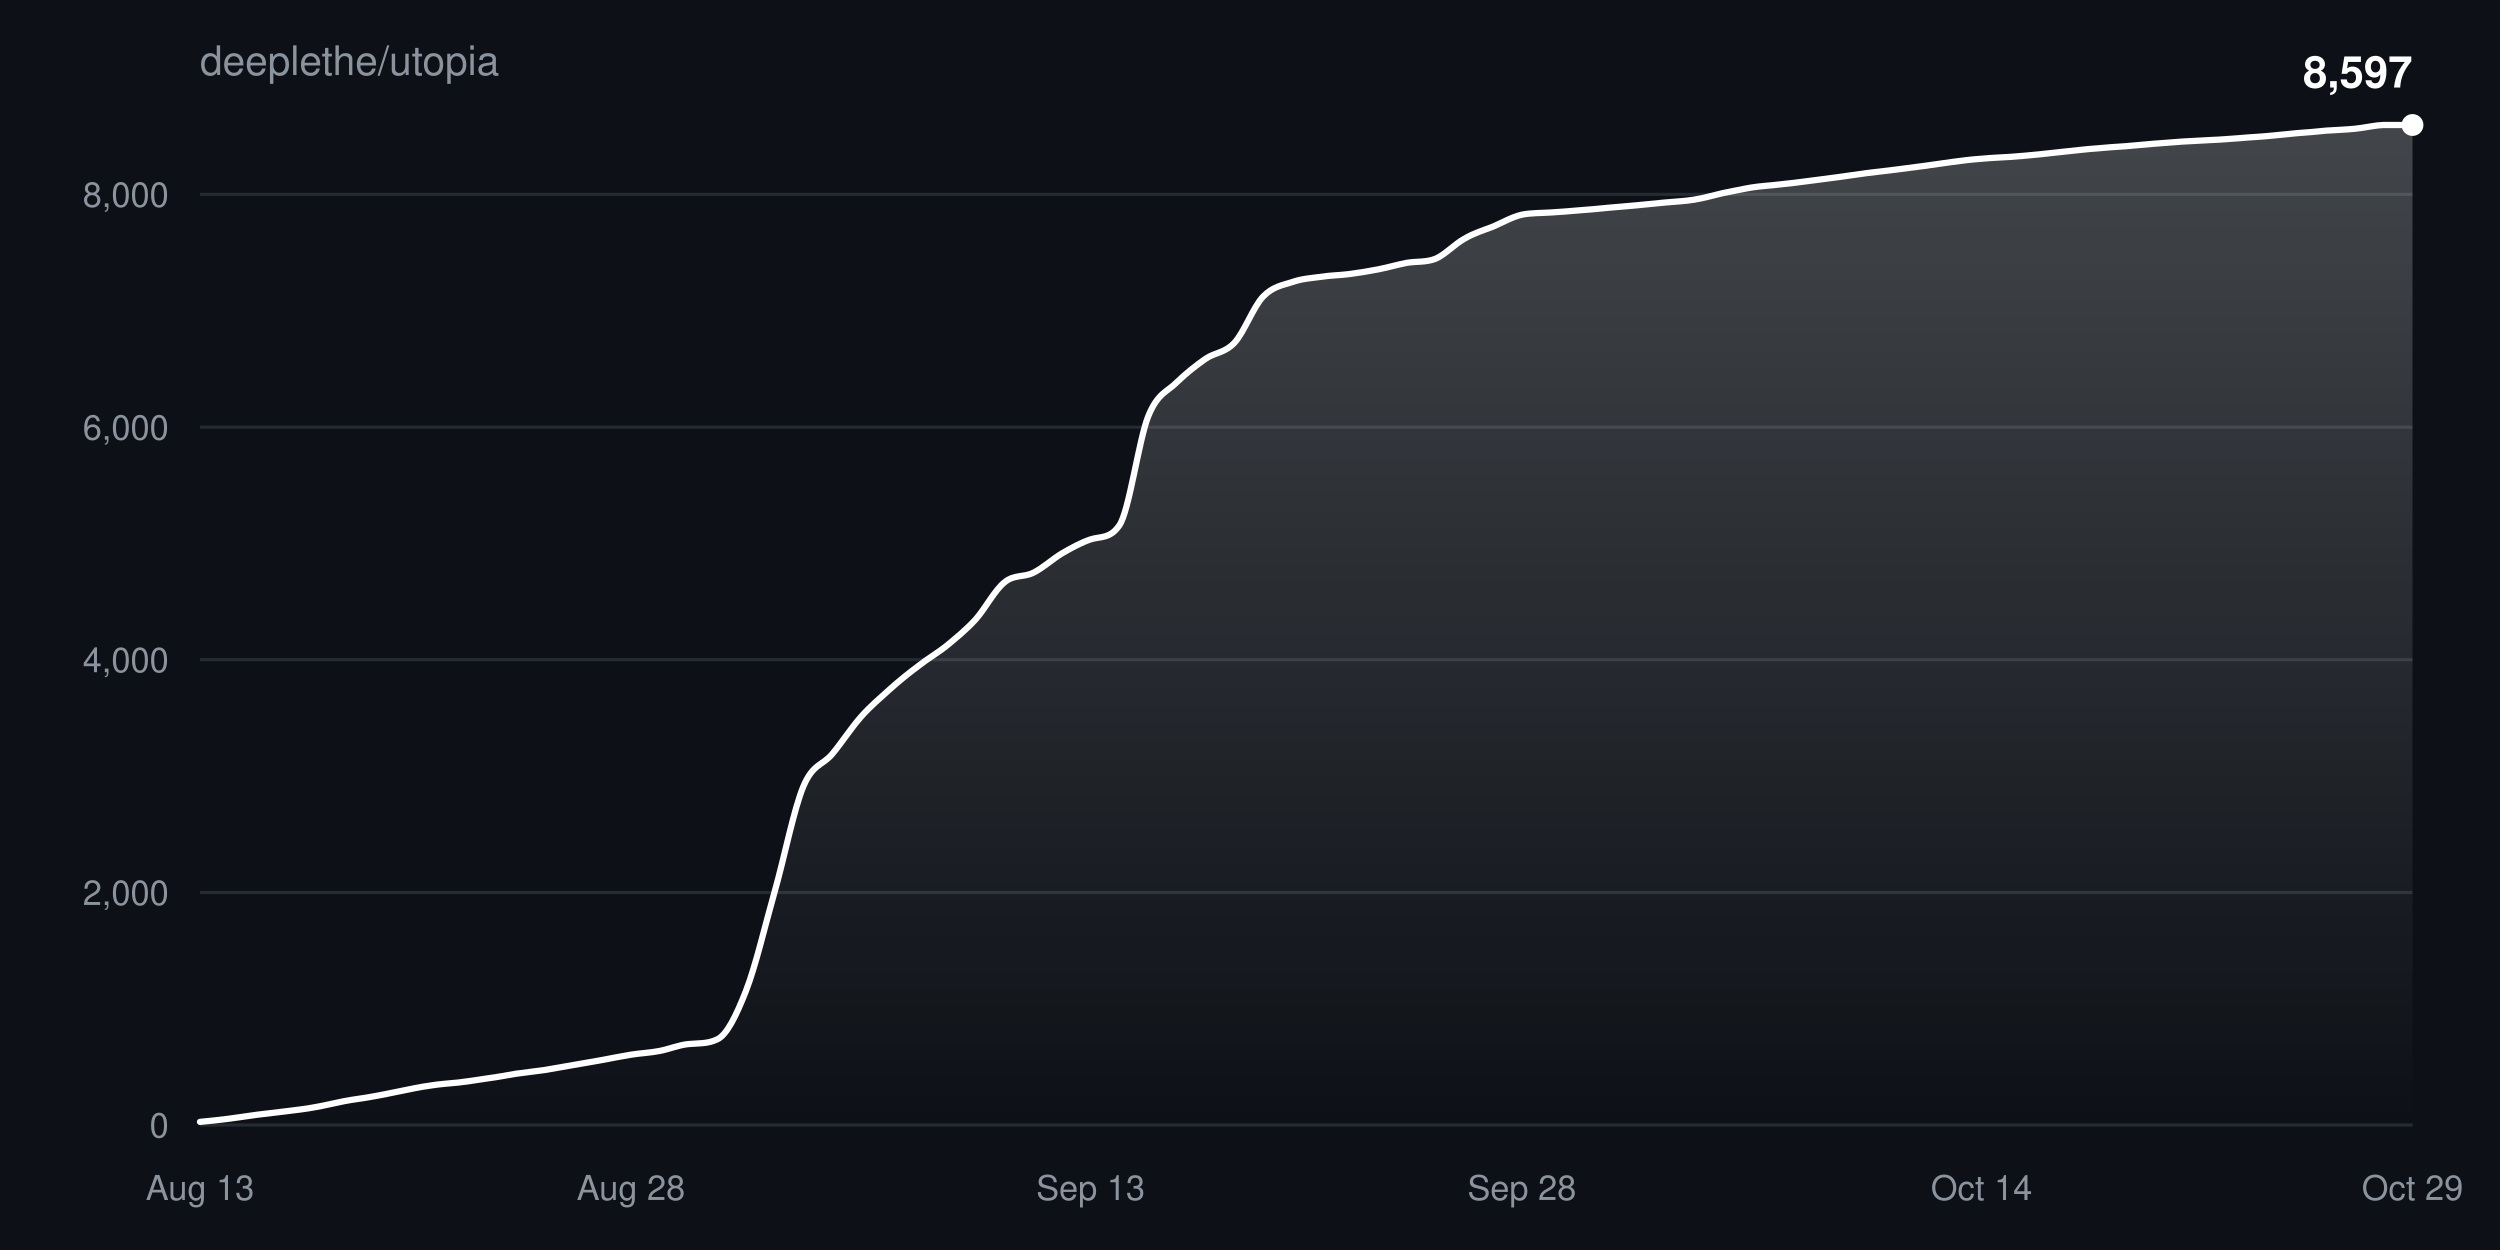
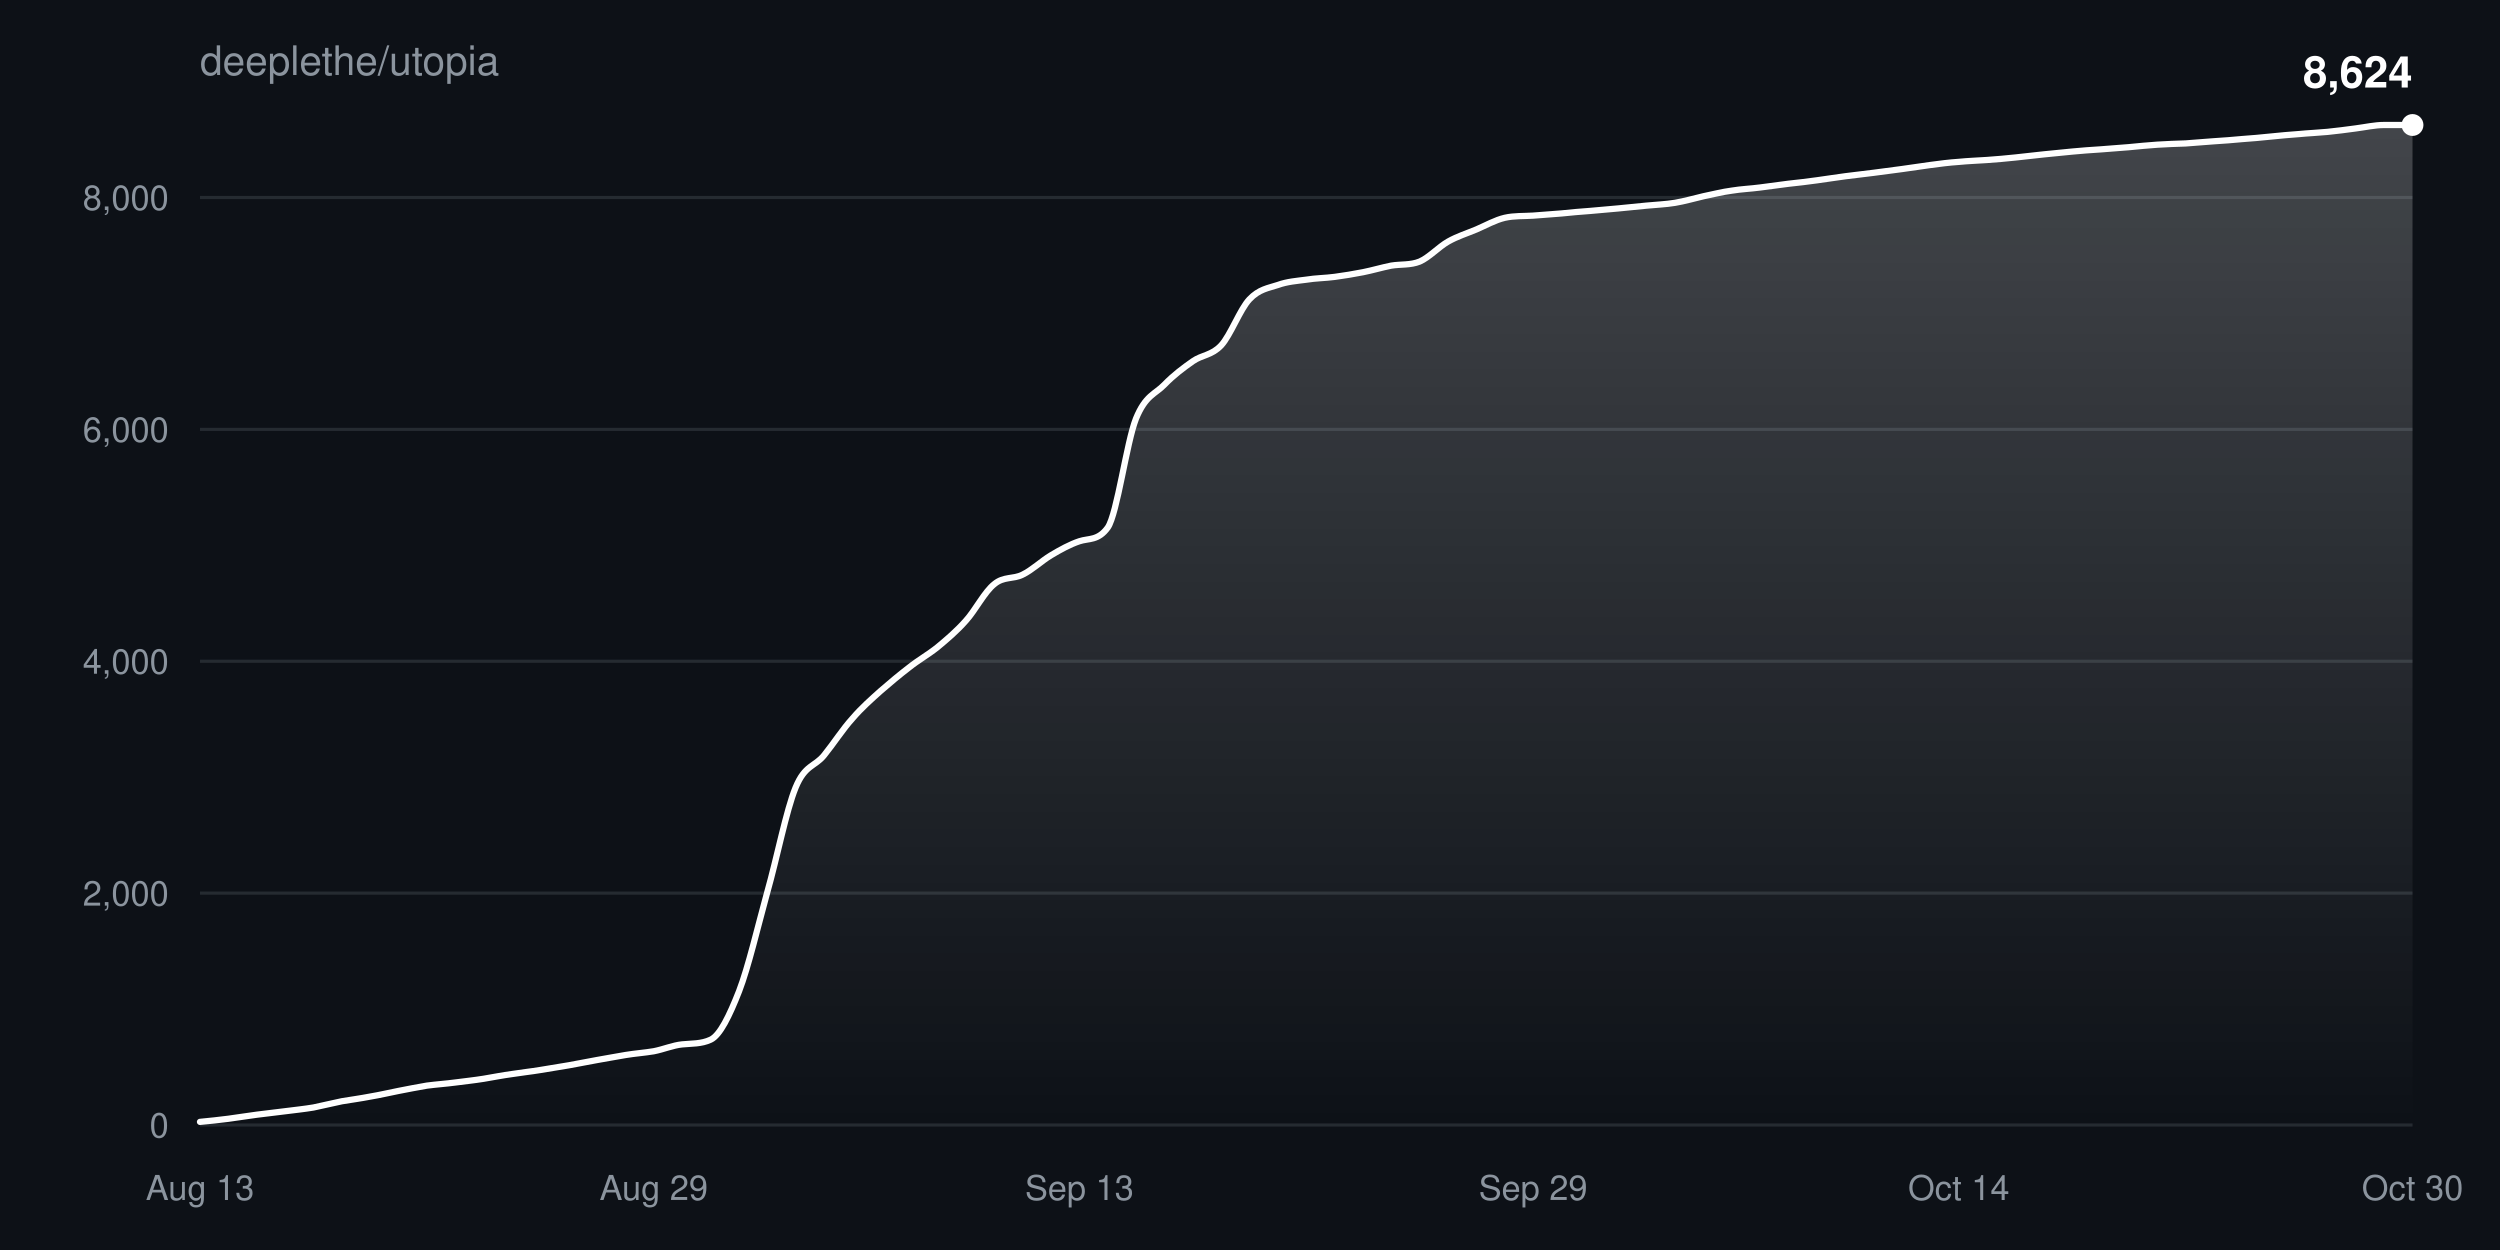
<svg xmlns="http://www.w3.org/2000/svg" width="800" height="400" viewBox="0 0 800 400" font-family="-apple-system,BlinkMacSystemFont,Segoe UI,Helvetica,Arial,sans-serif">
  <defs>
    <linearGradient id="fill" x1="0" y1="0" x2="0" y2="1">
      <stop offset="0%" stop-color="#ffffff" stop-opacity="0.22" />
      <stop offset="100%" stop-color="#ffffff" stop-opacity="0" />
    </linearGradient>
  </defs>
  <rect width="100%" height="100%" fill="#0d1117" />
  <text x="64" y="24" fill="#8b949e" font-size="13">deeplethe/utopia</text>
  <g>
    <line x1="64" y1="360.0" x2="772" y2="360.0" stroke="#8b949e33" />
    <text x="54" y="364.0" fill="#8b949e" font-size="11" text-anchor="end">0</text>
  </g>
  <g>
-     <line x1="64" y1="285.6" x2="772" y2="285.6" stroke="#8b949e33" />
-     <text x="54" y="289.6" fill="#8b949e" font-size="11" text-anchor="end">2,000</text>
+     <line x1="64" y1="285.8" x2="772" y2="285.8" stroke="#8b949e33" />
+     <text x="54" y="289.8" fill="#8b949e" font-size="11" text-anchor="end">2,000</text>
  </g>
  <g>
-     <line x1="64" y1="211.1" x2="772" y2="211.1" stroke="#8b949e33" />
-     <text x="54" y="215.1" fill="#8b949e" font-size="11" text-anchor="end">4,000</text>
+     <line x1="64" y1="211.6" x2="772" y2="211.6" stroke="#8b949e33" />
+     <text x="54" y="215.6" fill="#8b949e" font-size="11" text-anchor="end">4,000</text>
  </g>
  <g>
-     <line x1="64" y1="136.7" x2="772" y2="136.7" stroke="#8b949e33" />
-     <text x="54" y="140.7" fill="#8b949e" font-size="11" text-anchor="end">6,000</text>
+     <line x1="64" y1="137.4" x2="772" y2="137.4" stroke="#8b949e33" />
+     <text x="54" y="141.4" fill="#8b949e" font-size="11" text-anchor="end">6,000</text>
  </g>
  <g>
-     <line x1="64" y1="62.2" x2="772" y2="62.2" stroke="#8b949e33" />
-     <text x="54" y="66.2" fill="#8b949e" font-size="11" text-anchor="end">8,000</text>
+     <line x1="64" y1="63.2" x2="772" y2="63.2" stroke="#8b949e33" />
+     <text x="54" y="67.2" fill="#8b949e" font-size="11" text-anchor="end">8,000</text>
  </g>
  <text x="64.0" y="384" fill="#8b949e" font-size="11" text-anchor="middle">Aug 13</text>
-   <text x="201.9" y="384" fill="#8b949e" font-size="11" text-anchor="middle">Aug 28</text>
-   <text x="349.0" y="384" fill="#8b949e" font-size="11" text-anchor="middle">Sep 13</text>
-   <text x="487.0" y="384" fill="#8b949e" font-size="11" text-anchor="middle">Sep 28</text>
-   <text x="634.1" y="384" fill="#8b949e" font-size="11" text-anchor="middle">Oct 14</text>
-   <text x="772.0" y="384" fill="#8b949e" font-size="11" text-anchor="middle">Oct 29</text>
-   <path d="M64.0,359.0C67.1,358.7 70.1,358.4 73.2,358.0C76.3,357.6 79.3,357.1 82.4,356.7C85.5,356.3 88.5,356.0 91.6,355.6C94.6,355.2 97.7,354.9 100.8,354.3C103.8,353.8 106.9,353.0 110.0,352.4C113.0,351.8 116.1,351.5 119.2,350.9C122.2,350.4 125.3,349.7 128.4,349.1C131.4,348.5 134.5,347.8 137.6,347.4C140.6,346.9 143.7,346.7 146.8,346.4C149.8,346.0 152.9,345.6 155.9,345.1C159.0,344.7 162.1,344.1 165.1,343.6C168.2,343.2 171.3,342.8 174.3,342.4C177.4,341.9 180.5,341.3 183.5,340.8C186.6,340.3 189.7,339.7 192.7,339.2C195.8,338.6 198.9,338.0 201.9,337.5C205.0,337.0 208.1,336.9 211.1,336.3C214.2,335.7 217.2,334.4 220.3,334.1C223.4,333.8 226.4,334.1 229.5,332.6C232.6,331.2 235.6,325.0 238.7,317.1C241.8,309.2 244.8,296.2 247.9,285.3C251.0,274.4 254.0,259.0 257.1,251.6C260.2,244.3 263.2,245.0 266.3,241.3C269.4,237.6 272.4,232.9 275.5,229.4C278.5,226.0 281.6,223.4 284.7,220.6C287.7,217.9 290.8,215.4 293.9,213.1C296.9,210.7 300.0,209.0 303.1,206.5C306.1,204.0 309.2,201.5 312.3,198.1C315.3,194.7 318.4,188.7 321.5,186.3C324.5,183.8 327.6,184.8 330.6,183.3C333.7,181.8 336.8,178.9 339.8,177.1C342.9,175.3 346.0,173.6 349.0,172.6C352.1,171.6 355.2,172.5 358.2,168.1C361.3,163.7 364.4,140.9 367.4,133.3C370.5,125.6 373.6,125.4 376.6,122.3C379.7,119.3 382.8,116.9 385.8,114.8C388.9,112.7 391.9,113.0 395.0,109.7C398.1,106.4 401.1,98.1 404.2,94.9C407.3,91.7 410.3,91.3 413.4,90.3C416.5,89.2 419.5,89.0 422.6,88.6C425.7,88.1 428.7,88.1 431.8,87.7C434.9,87.3 437.9,86.8 441.0,86.2C444.1,85.6 447.1,84.7 450.2,84.1C453.2,83.6 456.3,84.0 459.4,82.8C462.4,81.5 465.5,78.1 468.6,76.4C471.6,74.6 474.7,73.7 477.8,72.5C480.8,71.2 483.9,69.4 487.0,68.7C490.0,68.1 493.1,68.2 496.2,68.0C499.2,67.8 502.3,67.6 505.4,67.3C508.4,67.1 511.5,66.8 514.5,66.5C517.6,66.2 520.7,66.0 523.7,65.7C526.8,65.4 529.9,65.1 532.9,64.8C536.0,64.5 539.1,64.4 542.1,63.9C545.2,63.4 548.3,62.5 551.3,61.8C554.4,61.2 557.5,60.5 560.5,60.0C563.6,59.5 566.6,59.4 569.7,59.0C572.8,58.7 575.8,58.3 578.9,57.9C582.0,57.5 585.0,57.1 588.1,56.7C591.2,56.3 594.2,55.8 597.3,55.4C600.4,55.0 603.4,54.7 606.5,54.3C609.6,53.9 612.6,53.5 615.7,53.1C618.8,52.7 621.8,52.2 624.9,51.8C627.9,51.4 631.0,51.0 634.1,50.8C637.1,50.5 640.2,50.4 643.3,50.2C646.3,50.0 649.4,49.7 652.5,49.4C655.5,49.1 658.6,48.7 661.7,48.4C664.7,48.1 667.8,47.7 670.9,47.5C673.9,47.2 677.0,47.0 680.1,46.8C683.1,46.5 686.2,46.3 689.2,46.0C692.3,45.8 695.4,45.5 698.4,45.3C701.5,45.1 704.6,45.0 707.6,44.8C710.7,44.7 713.8,44.4 716.8,44.2C719.9,43.9 723.0,43.8 726.0,43.5C729.1,43.2 732.2,42.9 735.2,42.6C738.3,42.4 741.4,42.1 744.4,41.8C747.5,41.6 750.5,41.5 753.6,41.2C756.7,40.9 759.7,40.1 762.8,40.0C765.9,40.0 768.9,40.0 772.0,40.0L772.0,360.0L64.0,360.0Z" fill="url(#fill)" />
-   <path d="M64.0,359.0C67.1,358.7 70.1,358.4 73.2,358.0C76.3,357.6 79.3,357.1 82.4,356.7C85.5,356.3 88.5,356.0 91.6,355.6C94.6,355.2 97.7,354.9 100.8,354.3C103.8,353.8 106.9,353.0 110.0,352.4C113.0,351.8 116.1,351.5 119.2,350.9C122.2,350.4 125.3,349.7 128.4,349.1C131.4,348.5 134.5,347.8 137.6,347.4C140.6,346.9 143.7,346.7 146.8,346.4C149.8,346.0 152.9,345.6 155.9,345.1C159.0,344.7 162.1,344.1 165.1,343.6C168.2,343.2 171.3,342.8 174.3,342.4C177.4,341.9 180.5,341.3 183.5,340.8C186.6,340.3 189.7,339.7 192.7,339.2C195.8,338.6 198.9,338.0 201.9,337.5C205.0,337.0 208.1,336.9 211.1,336.3C214.2,335.7 217.2,334.4 220.3,334.1C223.4,333.8 226.4,334.1 229.5,332.6C232.6,331.2 235.6,325.0 238.7,317.1C241.8,309.2 244.8,296.2 247.9,285.3C251.0,274.4 254.0,259.0 257.1,251.6C260.2,244.3 263.2,245.0 266.3,241.3C269.4,237.6 272.4,232.9 275.5,229.4C278.5,226.0 281.6,223.4 284.7,220.6C287.7,217.9 290.8,215.4 293.9,213.1C296.9,210.7 300.0,209.0 303.1,206.5C306.1,204.0 309.2,201.5 312.3,198.1C315.3,194.7 318.4,188.7 321.5,186.3C324.5,183.8 327.6,184.8 330.6,183.3C333.7,181.8 336.8,178.9 339.8,177.1C342.9,175.3 346.0,173.6 349.0,172.6C352.1,171.6 355.2,172.5 358.2,168.1C361.3,163.7 364.4,140.9 367.4,133.3C370.5,125.6 373.6,125.4 376.6,122.3C379.7,119.3 382.8,116.9 385.8,114.8C388.9,112.7 391.9,113.0 395.0,109.7C398.1,106.4 401.1,98.1 404.2,94.9C407.3,91.7 410.3,91.3 413.4,90.3C416.5,89.2 419.5,89.0 422.6,88.6C425.7,88.1 428.7,88.1 431.8,87.7C434.9,87.3 437.9,86.8 441.0,86.2C444.1,85.6 447.1,84.7 450.2,84.1C453.2,83.6 456.3,84.0 459.4,82.8C462.4,81.5 465.5,78.1 468.6,76.4C471.6,74.6 474.7,73.7 477.8,72.5C480.8,71.2 483.9,69.4 487.0,68.7C490.0,68.1 493.1,68.2 496.2,68.0C499.2,67.8 502.3,67.6 505.4,67.3C508.4,67.1 511.5,66.8 514.5,66.5C517.6,66.2 520.7,66.0 523.7,65.7C526.8,65.4 529.9,65.1 532.9,64.8C536.0,64.5 539.1,64.4 542.1,63.9C545.2,63.4 548.3,62.5 551.3,61.8C554.4,61.2 557.5,60.5 560.5,60.0C563.6,59.5 566.6,59.4 569.7,59.0C572.8,58.7 575.8,58.3 578.9,57.9C582.0,57.5 585.0,57.1 588.1,56.7C591.2,56.3 594.2,55.8 597.3,55.4C600.4,55.0 603.4,54.7 606.5,54.3C609.6,53.9 612.6,53.5 615.7,53.1C618.8,52.7 621.8,52.2 624.9,51.8C627.9,51.4 631.0,51.0 634.1,50.8C637.1,50.5 640.2,50.4 643.3,50.2C646.3,50.0 649.4,49.7 652.5,49.4C655.5,49.1 658.6,48.7 661.7,48.4C664.7,48.1 667.8,47.7 670.9,47.5C673.9,47.2 677.0,47.0 680.1,46.8C683.1,46.5 686.2,46.3 689.2,46.0C692.3,45.8 695.4,45.5 698.4,45.3C701.5,45.1 704.6,45.0 707.6,44.8C710.7,44.7 713.8,44.4 716.8,44.2C719.9,43.9 723.0,43.8 726.0,43.5C729.1,43.2 732.2,42.9 735.2,42.6C738.3,42.4 741.4,42.1 744.4,41.8C747.5,41.6 750.5,41.5 753.6,41.2C756.7,40.9 759.7,40.1 762.8,40.0C765.9,40.0 768.9,40.0 772.0,40.0" fill="none" stroke="#ffffff" stroke-width="2" stroke-linejoin="round" stroke-linecap="round" />
+   <text x="209.2" y="384" fill="#8b949e" font-size="11" text-anchor="middle">Aug 29</text>
+   <text x="345.4" y="384" fill="#8b949e" font-size="11" text-anchor="middle">Sep 13</text>
+   <text x="490.6" y="384" fill="#8b949e" font-size="11" text-anchor="middle">Sep 29</text>
+   <text x="626.8" y="384" fill="#8b949e" font-size="11" text-anchor="middle">Oct 14</text>
+   <text x="772.0" y="384" fill="#8b949e" font-size="11" text-anchor="middle">Oct 30</text>
+   <path d="M64.0,359.0C67.0,358.7 70.1,358.4 73.1,358.0C76.1,357.6 79.1,357.1 82.2,356.7C85.2,356.3 88.2,356.0 91.2,355.6C94.3,355.2 97.3,354.9 100.3,354.4C103.3,353.8 106.4,353.0 109.4,352.4C112.4,351.9 115.4,351.5 118.5,350.9C121.5,350.4 124.5,349.7 127.5,349.1C130.6,348.5 133.6,347.9 136.6,347.4C139.6,347.0 142.7,346.8 145.7,346.4C148.7,346.0 151.7,345.7 154.8,345.2C157.8,344.7 160.8,344.1 163.8,343.7C166.9,343.2 169.9,342.9 172.9,342.4C175.9,341.9 179.0,341.4 182.0,340.9C185.0,340.3 188.1,339.8 191.1,339.2C194.1,338.7 197.1,338.1 200.2,337.6C203.2,337.1 206.2,336.9 209.2,336.4C212.3,335.8 215.3,334.5 218.3,334.2C221.3,333.9 224.4,334.1 227.4,332.7C230.4,331.3 233.4,325.1 236.5,317.2C239.5,309.4 242.5,296.5 245.5,285.6C248.6,274.7 251.6,259.3 254.6,252.0C257.6,244.7 260.7,245.4 263.7,241.7C266.7,238.0 269.7,233.3 272.8,229.9C275.8,226.4 278.8,223.8 281.8,221.1C284.9,218.4 287.9,215.9 290.9,213.6C293.9,211.2 297.0,209.5 300.0,207.1C303.0,204.6 306.1,202.0 309.1,198.6C312.1,195.3 315.1,189.3 318.2,186.9C321.2,184.4 324.2,185.4 327.2,183.9C330.3,182.4 333.3,179.5 336.3,177.7C339.3,175.9 342.4,174.2 345.4,173.2C348.4,172.2 351.4,173.1 354.5,168.8C357.5,164.4 360.5,141.6 363.5,134.0C366.6,126.4 369.6,126.2 372.6,123.1C375.6,120.0 378.7,117.7 381.7,115.6C384.7,113.5 387.7,113.8 390.8,110.5C393.8,107.2 396.8,99.0 399.8,95.8C402.9,92.5 405.9,92.2 408.9,91.2C411.9,90.1 415.0,89.9 418.0,89.5C421.0,89.0 424.1,89.0 427.1,88.6C430.1,88.2 433.1,87.7 436.2,87.1C439.2,86.5 442.2,85.6 445.2,85.0C448.3,84.5 451.3,84.9 454.3,83.7C457.3,82.4 460.4,79.0 463.4,77.3C466.4,75.6 469.4,74.7 472.5,73.4C475.5,72.1 478.5,70.4 481.5,69.7C484.6,69.0 487.6,69.2 490.6,69.0C493.6,68.8 496.7,68.5 499.7,68.3C502.7,68.0 505.7,67.7 508.8,67.5C511.8,67.2 514.8,67.0 517.8,66.7C520.9,66.4 523.9,66.1 526.9,65.8C529.9,65.5 533.0,65.4 536.0,64.9C539.0,64.4 542.1,63.5 545.1,62.8C548.1,62.2 551.1,61.4 554.2,61.0C557.2,60.5 560.2,60.4 563.2,60.0C566.3,59.6 569.3,59.2 572.3,58.8C575.3,58.5 578.4,58.1 581.4,57.7C584.4,57.3 587.4,56.8 590.5,56.4C593.5,56.0 596.5,55.7 599.5,55.3C602.6,54.9 605.6,54.5 608.6,54.1C611.6,53.7 614.7,53.2 617.7,52.8C620.7,52.4 623.7,52.0 626.8,51.8C629.8,51.5 632.8,51.4 635.8,51.2C638.9,51.0 641.9,50.7 644.9,50.4C647.9,50.1 651.0,49.7 654.0,49.4C657.0,49.1 660.1,48.8 663.1,48.5C666.1,48.2 669.1,48.0 672.2,47.8C675.2,47.6 678.2,47.3 681.2,47.1C684.3,46.8 687.3,46.5 690.3,46.3C693.3,46.1 696.4,46.0 699.4,45.9C702.4,45.7 705.4,45.4 708.5,45.2C711.5,45.0 714.5,44.8 717.5,44.5C720.6,44.3 723.6,44.0 726.6,43.7C729.6,43.4 732.7,43.1 735.7,42.9C738.7,42.6 741.7,42.5 744.8,42.2C747.8,41.9 750.8,41.5 753.8,41.1C756.9,40.7 759.9,40.0 762.9,40.0C765.9,40.0 769.0,40.0 772.0,40.0L772.0,360.0L64.0,360.0Z" fill="url(#fill)" />
+   <path d="M64.0,359.0C67.0,358.7 70.1,358.4 73.1,358.0C76.1,357.6 79.1,357.1 82.2,356.7C85.2,356.3 88.2,356.0 91.2,355.6C94.3,355.2 97.3,354.9 100.3,354.4C103.3,353.8 106.4,353.0 109.4,352.4C112.4,351.9 115.4,351.5 118.5,350.9C121.5,350.4 124.5,349.7 127.5,349.1C130.6,348.5 133.6,347.9 136.6,347.4C139.6,347.0 142.7,346.8 145.7,346.4C148.7,346.0 151.7,345.7 154.8,345.2C157.8,344.7 160.8,344.1 163.8,343.7C166.9,343.2 169.9,342.9 172.9,342.4C175.9,341.9 179.0,341.4 182.0,340.9C185.0,340.3 188.1,339.8 191.1,339.2C194.1,338.7 197.1,338.1 200.2,337.6C203.2,337.1 206.2,336.9 209.2,336.4C212.3,335.8 215.3,334.5 218.3,334.2C221.3,333.9 224.4,334.1 227.4,332.7C230.4,331.3 233.4,325.1 236.5,317.2C239.5,309.4 242.5,296.5 245.5,285.6C248.6,274.7 251.6,259.3 254.6,252.0C257.6,244.7 260.7,245.4 263.7,241.7C266.7,238.0 269.7,233.3 272.8,229.9C275.8,226.4 278.8,223.8 281.8,221.1C284.9,218.4 287.9,215.9 290.9,213.6C293.9,211.2 297.0,209.5 300.0,207.1C303.0,204.6 306.1,202.0 309.1,198.6C312.1,195.3 315.1,189.3 318.2,186.9C321.2,184.4 324.2,185.4 327.2,183.9C330.3,182.4 333.3,179.5 336.3,177.7C339.3,175.9 342.4,174.2 345.4,173.2C348.4,172.2 351.4,173.1 354.5,168.8C357.5,164.4 360.5,141.6 363.5,134.0C366.6,126.4 369.6,126.2 372.6,123.1C375.6,120.0 378.7,117.7 381.7,115.6C384.7,113.5 387.7,113.8 390.8,110.5C393.8,107.2 396.8,99.0 399.8,95.8C402.9,92.5 405.9,92.2 408.9,91.2C411.9,90.1 415.0,89.9 418.0,89.5C421.0,89.0 424.1,89.0 427.1,88.6C430.1,88.2 433.1,87.7 436.2,87.1C439.2,86.5 442.2,85.6 445.2,85.0C448.3,84.5 451.3,84.9 454.3,83.7C457.3,82.4 460.4,79.0 463.4,77.3C466.4,75.6 469.4,74.7 472.5,73.4C475.5,72.1 478.5,70.4 481.5,69.7C484.6,69.0 487.6,69.2 490.6,69.0C493.6,68.8 496.7,68.5 499.7,68.3C502.7,68.0 505.7,67.7 508.8,67.5C511.8,67.2 514.8,67.0 517.8,66.7C520.9,66.4 523.9,66.1 526.9,65.8C529.9,65.5 533.0,65.4 536.0,64.9C539.0,64.4 542.1,63.5 545.1,62.8C548.1,62.2 551.1,61.4 554.2,61.0C557.2,60.5 560.2,60.4 563.2,60.0C566.3,59.6 569.3,59.2 572.3,58.8C575.3,58.5 578.4,58.1 581.4,57.7C584.4,57.3 587.4,56.8 590.5,56.4C593.5,56.0 596.5,55.7 599.5,55.3C602.6,54.9 605.6,54.5 608.6,54.1C611.6,53.7 614.7,53.2 617.7,52.8C620.7,52.4 623.7,52.0 626.8,51.8C629.8,51.5 632.8,51.4 635.8,51.2C638.9,51.0 641.9,50.7 644.9,50.4C647.9,50.1 651.0,49.7 654.0,49.4C657.0,49.1 660.1,48.8 663.1,48.5C666.1,48.2 669.1,48.0 672.2,47.8C675.2,47.6 678.2,47.3 681.2,47.1C684.3,46.8 687.3,46.5 690.3,46.3C693.3,46.1 696.4,46.0 699.4,45.9C702.4,45.7 705.4,45.4 708.5,45.2C711.5,45.0 714.5,44.8 717.5,44.5C720.6,44.3 723.6,44.0 726.6,43.7C729.6,43.4 732.7,43.1 735.7,42.9C738.7,42.6 741.7,42.5 744.8,42.2C747.8,41.9 750.8,41.5 753.8,41.1C756.9,40.7 759.9,40.0 762.9,40.0C765.9,40.0 769.0,40.0 772.0,40.0" fill="none" stroke="#ffffff" stroke-width="2" stroke-linejoin="round" stroke-linecap="round" />
  <circle cx="772.0" cy="40.0" r="3.5" fill="#ffffff" />
-   <text x="772.0" y="28.0" fill="#ffffff" font-size="14" font-weight="600" text-anchor="end">8,597</text>
+   <text x="772.0" y="28.0" fill="#ffffff" font-size="14" font-weight="600" text-anchor="end">8,624</text>
</svg>
